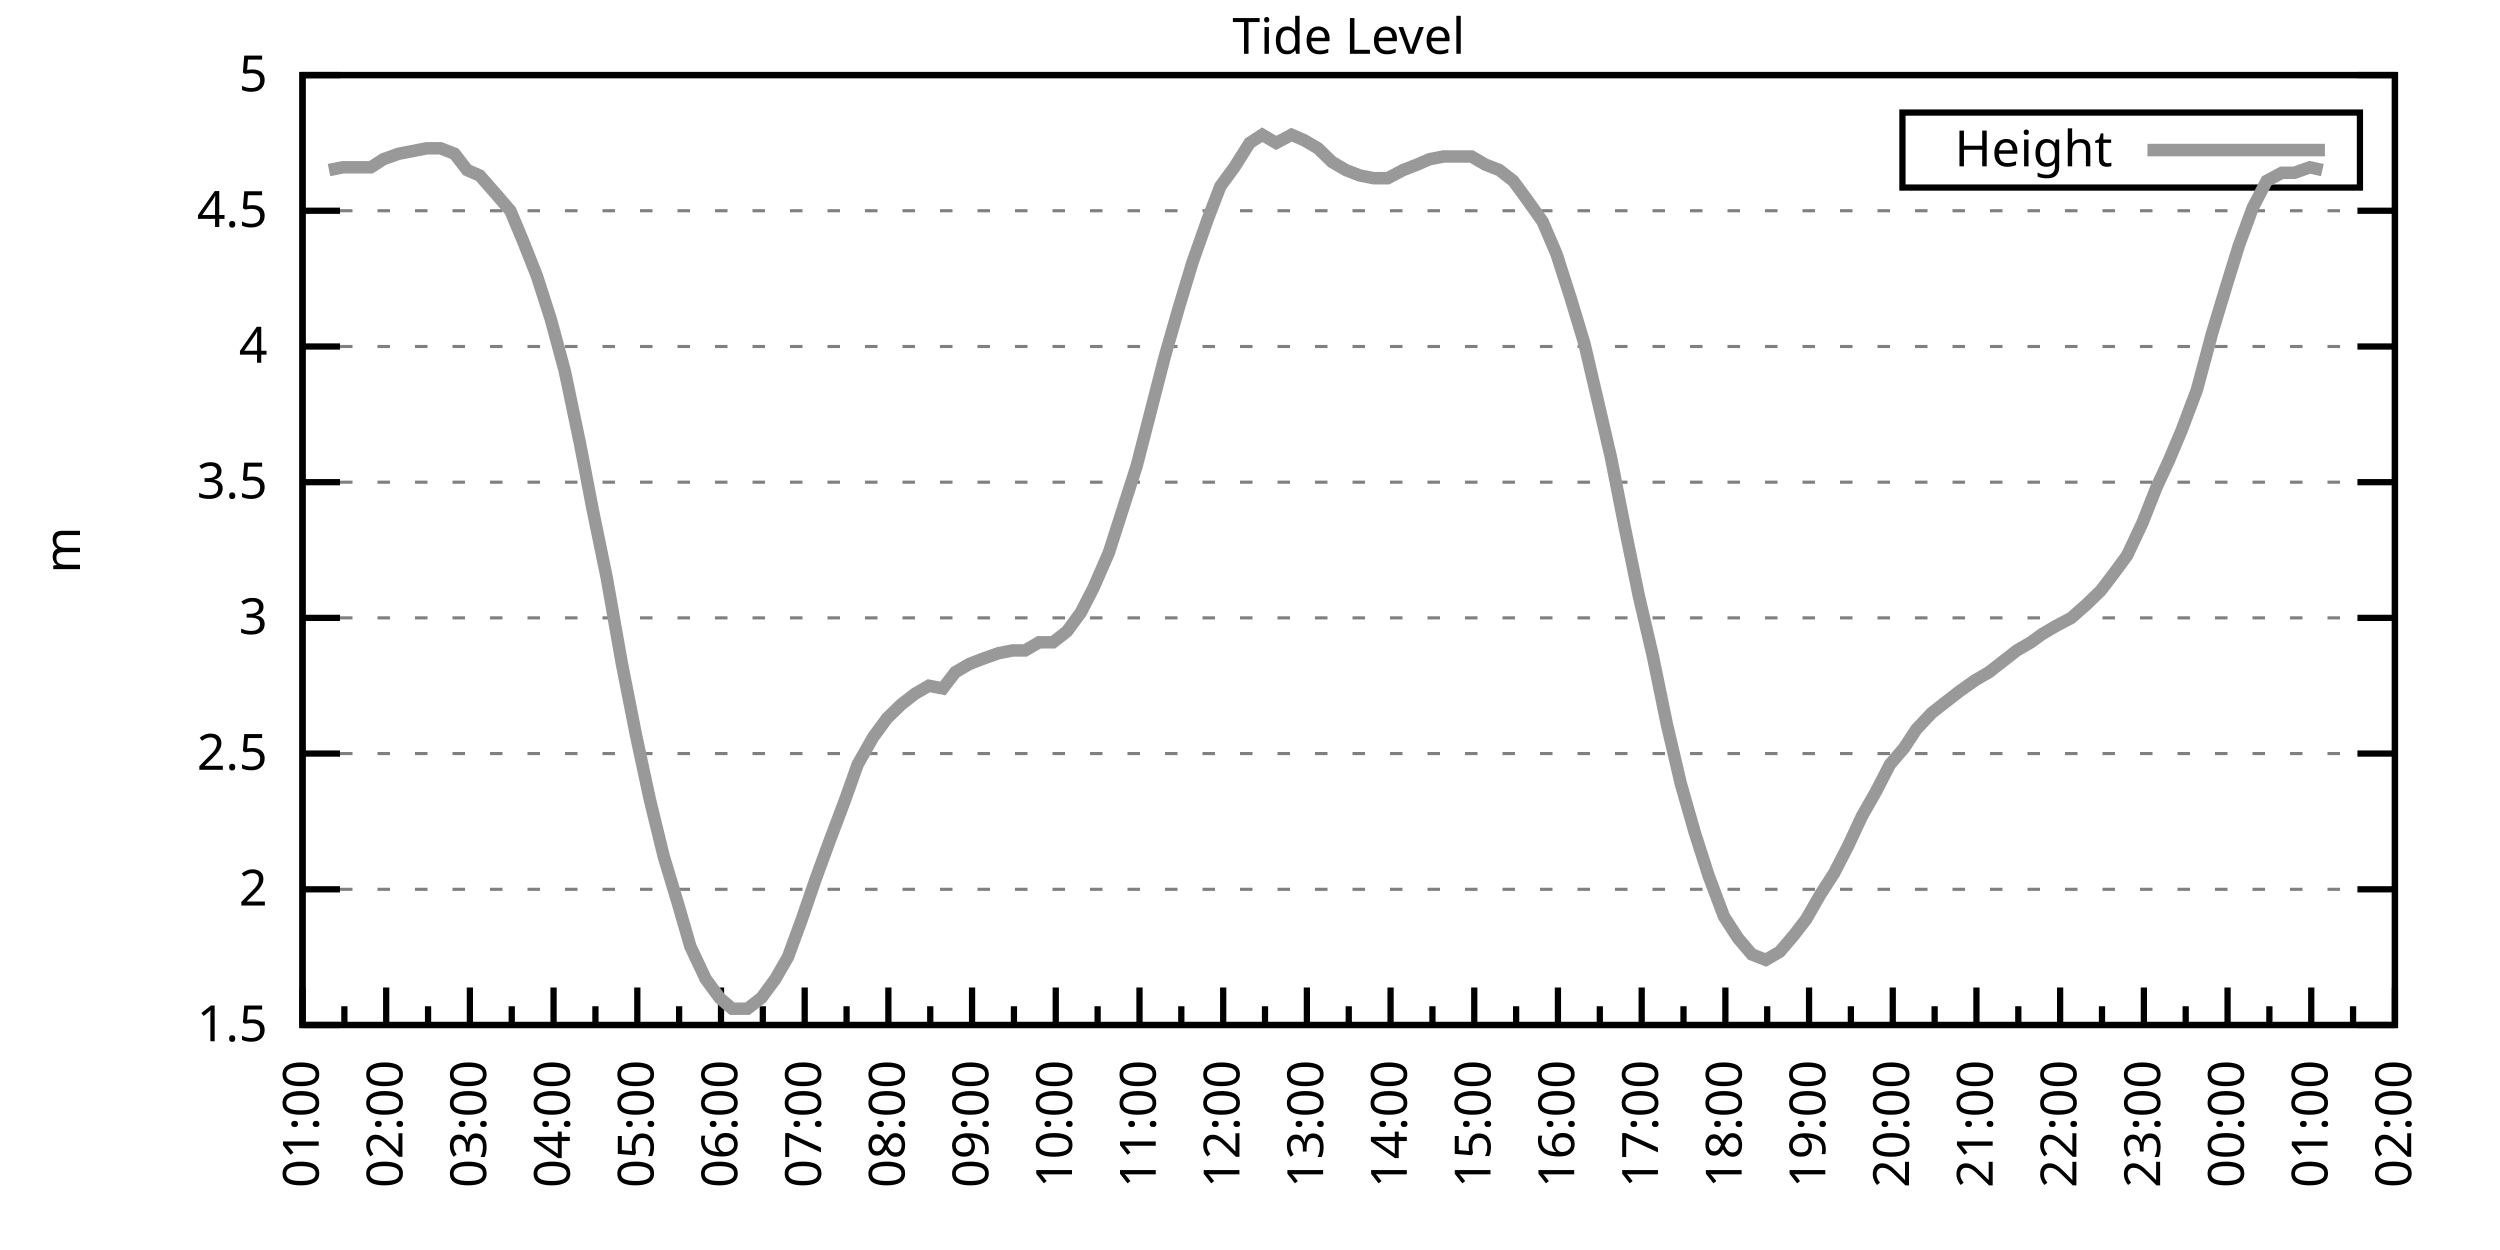
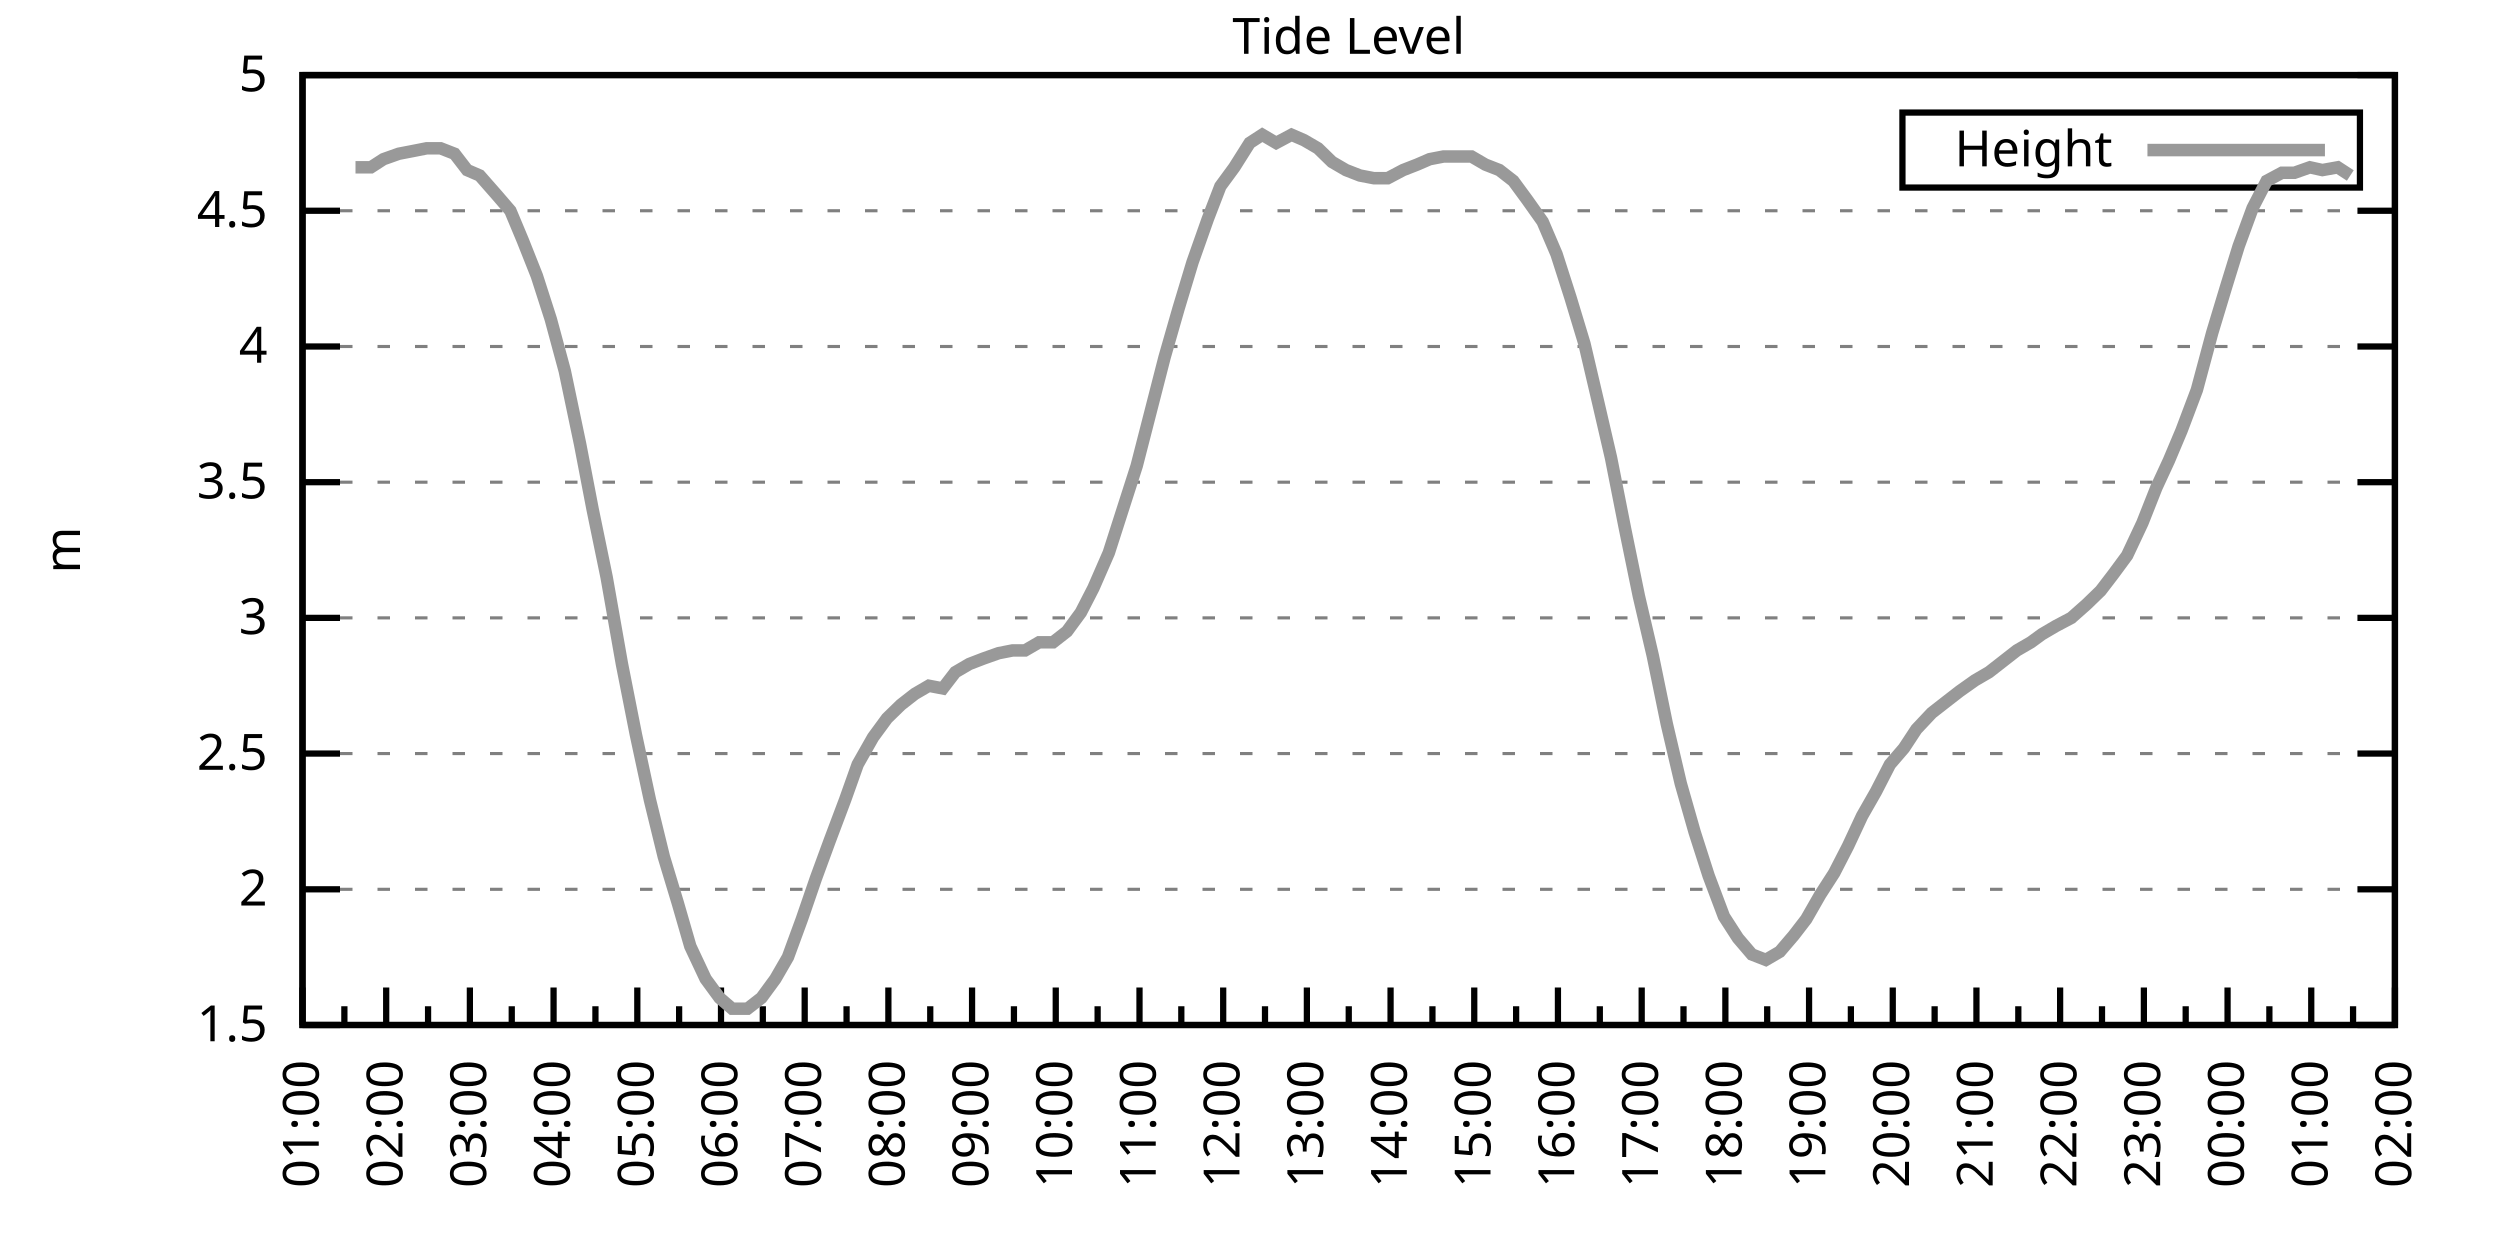
<svg xmlns="http://www.w3.org/2000/svg" xmlns:xlink="http://www.w3.org/1999/xlink" width="400" height="200" viewBox="0 0 400 200">
  <g id="gnuplot_canvas">
    <rect x="0" y="0" width="400" height="200" fill="none" />
    <defs>
      <circle id="gpDot" r="0.5" stroke-width="0.5" stroke="currentColor" />
      <path id="gpPt0" stroke-width="0.333" stroke="currentColor" d="M-1,0 h2 M0,-1 v2" />
      <path id="gpPt1" stroke-width="0.333" stroke="currentColor" d="M-1,-1 L1,1 M1,-1 L-1,1" />
      <path id="gpPt2" stroke-width="0.333" stroke="currentColor" d="M-1,0 L1,0 M0,-1 L0,1 M-1,-1 L1,1 M-1,1 L1,-1" />
      <rect id="gpPt3" stroke-width="0.333" stroke="currentColor" x="-1" y="-1" width="2" height="2" />
      <rect id="gpPt4" stroke-width="0.333" stroke="currentColor" fill="currentColor" x="-1" y="-1" width="2" height="2" />
      <circle id="gpPt5" stroke-width="0.333" stroke="currentColor" cx="0" cy="0" r="1" />
      <use xlink:href="#gpPt5" id="gpPt6" fill="currentColor" stroke="none" />
      <path id="gpPt7" stroke-width="0.333" stroke="currentColor" d="M0,-1.33 L-1.33,0.67 L1.33,0.67 z" />
      <use xlink:href="#gpPt7" id="gpPt8" fill="currentColor" stroke="none" />
      <use xlink:href="#gpPt7" id="gpPt9" stroke="currentColor" transform="rotate(180)" />
      <use xlink:href="#gpPt9" id="gpPt10" fill="currentColor" stroke="none" />
      <use xlink:href="#gpPt3" id="gpPt11" stroke="currentColor" transform="rotate(45)" />
      <use xlink:href="#gpPt11" id="gpPt12" fill="currentColor" stroke="none" />
      <path id="gpPt13" stroke-width="0.333" stroke="currentColor" d="M0,1.330 L1.265,0.411 L0.782,-1.067 L-0.782,-1.076 L-1.265,0.411 z" />
      <use xlink:href="#gpPt13" id="gpPt14" fill="currentColor" stroke="none" />
      <filter id="textbox" filterUnits="objectBoundingBox" x="0" y="0" height="1" width="1">
        <feFlood flood-color="white" flood-opacity="1" result="bgnd" />
        <feComposite in="SourceGraphic" in2="bgnd" operator="atop" />
      </filter>
      <filter id="greybox" filterUnits="objectBoundingBox" x="0" y="0" height="1" width="1">
        <feFlood flood-color="lightgrey" flood-opacity="1" result="grey" />
        <feComposite in="SourceGraphic" in2="grey" operator="atop" />
      </filter>
    </defs>
    <g fill="none" color="white" stroke="currentColor" stroke-width="1.00" stroke-linecap="butt" stroke-linejoin="miter">
</g>
    <g fill="none" color="black" stroke="currentColor" stroke-width="1.00" stroke-linecap="butt" stroke-linejoin="miter">
      <g stroke="none" shape-rendering="crispEdges">
        <polygon fill="rgb(255, 255, 255)" points="48.40,164.00 383.18,164.00 383.18,12.02 48.40,12.02 " />
      </g>
    </g>
    <g fill="none" color="black" stroke="currentColor" stroke-width="1.00" stroke-linecap="butt" stroke-linejoin="miter">
</g>
    <g fill="none" color="black" stroke="black" stroke-width="0.50" stroke-linecap="butt" stroke-linejoin="miter">
</g>
    <g fill="none" color="gray" stroke="currentColor" stroke-width="0.50" stroke-linecap="butt" stroke-linejoin="miter">
      <path stroke="gray" stroke-dasharray="2,4" class="gridline" d="M48.40,164.00 L383.19,164.00  " />
    </g>
    <g fill="none" color="gray" stroke="gray" stroke-width="1.00" stroke-linecap="butt" stroke-linejoin="miter">
</g>
    <g fill="none" color="black" stroke="currentColor" stroke-width="1.00" stroke-linecap="butt" stroke-linejoin="miter">
      <path stroke="black" d="M48.40,164.00 L54.40,164.00 M383.19,164.00 L377.19,164.00  " />
      <g transform="translate(42.80,166.60)" stroke="none" fill="black" font-family="Sans" font-size="8.00" text-anchor="end">
        <text>
          <tspan font-family="Sans"> 1.5</tspan>
        </text>
      </g>
    </g>
    <g fill="none" color="black" stroke="currentColor" stroke-width="1.00" stroke-linecap="butt" stroke-linejoin="miter">
</g>
    <g fill="none" color="black" stroke="black" stroke-width="0.50" stroke-linecap="butt" stroke-linejoin="miter">
</g>
    <g fill="none" color="gray" stroke="currentColor" stroke-width="0.50" stroke-linecap="butt" stroke-linejoin="miter">
      <path stroke="gray" stroke-dasharray="2,4" class="gridline" d="M48.40,142.29 L383.19,142.29  " />
    </g>
    <g fill="none" color="gray" stroke="gray" stroke-width="1.00" stroke-linecap="butt" stroke-linejoin="miter">
</g>
    <g fill="none" color="black" stroke="currentColor" stroke-width="1.00" stroke-linecap="butt" stroke-linejoin="miter">
      <path stroke="black" d="M48.40,142.29 L54.40,142.29 M383.19,142.29 L377.19,142.29  " />
      <g transform="translate(42.80,144.89)" stroke="none" fill="black" font-family="Sans" font-size="8.00" text-anchor="end">
        <text>
          <tspan font-family="Sans"> 2</tspan>
        </text>
      </g>
    </g>
    <g fill="none" color="black" stroke="currentColor" stroke-width="1.00" stroke-linecap="butt" stroke-linejoin="miter">
</g>
    <g fill="none" color="black" stroke="black" stroke-width="0.50" stroke-linecap="butt" stroke-linejoin="miter">
</g>
    <g fill="none" color="gray" stroke="currentColor" stroke-width="0.50" stroke-linecap="butt" stroke-linejoin="miter">
      <path stroke="gray" stroke-dasharray="2,4" class="gridline" d="M48.40,120.57 L383.19,120.57  " />
    </g>
    <g fill="none" color="gray" stroke="gray" stroke-width="1.00" stroke-linecap="butt" stroke-linejoin="miter">
</g>
    <g fill="none" color="black" stroke="currentColor" stroke-width="1.00" stroke-linecap="butt" stroke-linejoin="miter">
      <path stroke="black" d="M48.40,120.57 L54.40,120.57 M383.19,120.57 L377.19,120.57  " />
      <g transform="translate(42.80,123.17)" stroke="none" fill="black" font-family="Sans" font-size="8.00" text-anchor="end">
        <text>
          <tspan font-family="Sans"> 2.5</tspan>
        </text>
      </g>
    </g>
    <g fill="none" color="black" stroke="currentColor" stroke-width="1.00" stroke-linecap="butt" stroke-linejoin="miter">
</g>
    <g fill="none" color="black" stroke="black" stroke-width="0.50" stroke-linecap="butt" stroke-linejoin="miter">
</g>
    <g fill="none" color="gray" stroke="currentColor" stroke-width="0.50" stroke-linecap="butt" stroke-linejoin="miter">
      <path stroke="gray" stroke-dasharray="2,4" class="gridline" d="M48.40,98.86 L383.19,98.86  " />
    </g>
    <g fill="none" color="gray" stroke="gray" stroke-width="1.00" stroke-linecap="butt" stroke-linejoin="miter">
</g>
    <g fill="none" color="black" stroke="currentColor" stroke-width="1.00" stroke-linecap="butt" stroke-linejoin="miter">
      <path stroke="black" d="M48.40,98.86 L54.40,98.86 M383.19,98.86 L377.19,98.86  " />
      <g transform="translate(42.80,101.46)" stroke="none" fill="black" font-family="Sans" font-size="8.00" text-anchor="end">
        <text>
          <tspan font-family="Sans"> 3</tspan>
        </text>
      </g>
    </g>
    <g fill="none" color="black" stroke="currentColor" stroke-width="1.00" stroke-linecap="butt" stroke-linejoin="miter">
</g>
    <g fill="none" color="black" stroke="black" stroke-width="0.50" stroke-linecap="butt" stroke-linejoin="miter">
</g>
    <g fill="none" color="gray" stroke="currentColor" stroke-width="0.50" stroke-linecap="butt" stroke-linejoin="miter">
      <path stroke="gray" stroke-dasharray="2,4" class="gridline" d="M48.40,77.15 L383.19,77.15  " />
    </g>
    <g fill="none" color="gray" stroke="gray" stroke-width="1.00" stroke-linecap="butt" stroke-linejoin="miter">
</g>
    <g fill="none" color="black" stroke="currentColor" stroke-width="1.00" stroke-linecap="butt" stroke-linejoin="miter">
      <path stroke="black" d="M48.40,77.15 L54.40,77.15 M383.19,77.15 L377.19,77.15  " />
      <g transform="translate(42.80,79.75)" stroke="none" fill="black" font-family="Sans" font-size="8.00" text-anchor="end">
        <text>
          <tspan font-family="Sans"> 3.5</tspan>
        </text>
      </g>
    </g>
    <g fill="none" color="black" stroke="currentColor" stroke-width="1.00" stroke-linecap="butt" stroke-linejoin="miter">
</g>
    <g fill="none" color="black" stroke="black" stroke-width="0.50" stroke-linecap="butt" stroke-linejoin="miter">
</g>
    <g fill="none" color="gray" stroke="currentColor" stroke-width="0.50" stroke-linecap="butt" stroke-linejoin="miter">
      <path stroke="gray" stroke-dasharray="2,4" class="gridline" d="M48.40,55.44 L383.19,55.44  " />
    </g>
    <g fill="none" color="gray" stroke="gray" stroke-width="1.00" stroke-linecap="butt" stroke-linejoin="miter">
</g>
    <g fill="none" color="black" stroke="currentColor" stroke-width="1.00" stroke-linecap="butt" stroke-linejoin="miter">
      <path stroke="black" d="M48.40,55.44 L54.40,55.44 M383.19,55.44 L377.19,55.44  " />
      <g transform="translate(42.80,58.04)" stroke="none" fill="black" font-family="Sans" font-size="8.00" text-anchor="end">
        <text>
          <tspan font-family="Sans"> 4</tspan>
        </text>
      </g>
    </g>
    <g fill="none" color="black" stroke="currentColor" stroke-width="1.00" stroke-linecap="butt" stroke-linejoin="miter">
</g>
    <g fill="none" color="black" stroke="black" stroke-width="0.50" stroke-linecap="butt" stroke-linejoin="miter">
</g>
    <g fill="none" color="gray" stroke="currentColor" stroke-width="0.50" stroke-linecap="butt" stroke-linejoin="miter">
      <path stroke="gray" stroke-dasharray="2,4" class="gridline" d="M48.40,33.72 L383.19,33.72  " />
    </g>
    <g fill="none" color="gray" stroke="gray" stroke-width="1.00" stroke-linecap="butt" stroke-linejoin="miter">
</g>
    <g fill="none" color="black" stroke="currentColor" stroke-width="1.00" stroke-linecap="butt" stroke-linejoin="miter">
      <path stroke="black" d="M48.40,33.72 L54.40,33.72 M383.19,33.72 L377.19,33.72  " />
      <g transform="translate(42.80,36.32)" stroke="none" fill="black" font-family="Sans" font-size="8.00" text-anchor="end">
        <text>
          <tspan font-family="Sans"> 4.5</tspan>
        </text>
      </g>
    </g>
    <g fill="none" color="black" stroke="currentColor" stroke-width="1.00" stroke-linecap="butt" stroke-linejoin="miter">
</g>
    <g fill="none" color="black" stroke="black" stroke-width="0.50" stroke-linecap="butt" stroke-linejoin="miter">
</g>
    <g fill="none" color="gray" stroke="currentColor" stroke-width="0.50" stroke-linecap="butt" stroke-linejoin="miter">
      <path stroke="gray" stroke-dasharray="2,4" class="gridline" d="M48.40,12.01 L383.19,12.01  " />
    </g>
    <g fill="none" color="gray" stroke="gray" stroke-width="1.00" stroke-linecap="butt" stroke-linejoin="miter">
</g>
    <g fill="none" color="black" stroke="currentColor" stroke-width="1.00" stroke-linecap="butt" stroke-linejoin="miter">
      <path stroke="black" d="M48.40,12.01 L54.40,12.01 M383.19,12.01 L377.19,12.01  " />
      <g transform="translate(42.80,14.61)" stroke="none" fill="black" font-family="Sans" font-size="8.00" text-anchor="end">
        <text>
          <tspan font-family="Sans"> 5</tspan>
        </text>
      </g>
    </g>
    <g fill="none" color="black" stroke="currentColor" stroke-width="1.00" stroke-linecap="butt" stroke-linejoin="miter">
      <path stroke="black" d="M48.40,164.00 L48.40,158.00  " />
      <g transform="translate(51.00,169.60) rotate(270)" stroke="none" fill="black" font-family="Sans" font-size="8.00" text-anchor="end">
        <text>
          <tspan font-family="Sans">01:00</tspan>
        </text>
      </g>
    </g>
    <g fill="none" color="black" stroke="currentColor" stroke-width="1.00" stroke-linecap="butt" stroke-linejoin="miter">
      <path stroke="black" d="M55.10,164.00 L55.10,161.00 M61.79,164.00 L61.79,158.00  " />
      <g transform="translate(64.39,169.60) rotate(270)" stroke="none" fill="black" font-family="Sans" font-size="8.00" text-anchor="end">
        <text>
          <tspan font-family="Sans">02:00</tspan>
        </text>
      </g>
    </g>
    <g fill="none" color="black" stroke="currentColor" stroke-width="1.00" stroke-linecap="butt" stroke-linejoin="miter">
      <path stroke="black" d="M68.49,164.00 L68.49,161.00 M75.18,164.00 L75.18,158.00  " />
      <g transform="translate(77.78,169.60) rotate(270)" stroke="none" fill="black" font-family="Sans" font-size="8.00" text-anchor="end">
        <text>
          <tspan font-family="Sans">03:00</tspan>
        </text>
      </g>
    </g>
    <g fill="none" color="black" stroke="currentColor" stroke-width="1.00" stroke-linecap="butt" stroke-linejoin="miter">
      <path stroke="black" d="M81.88,164.00 L81.88,161.00 M88.57,164.00 L88.57,158.00  " />
      <g transform="translate(91.17,169.60) rotate(270)" stroke="none" fill="black" font-family="Sans" font-size="8.00" text-anchor="end">
        <text>
          <tspan font-family="Sans">04:00</tspan>
        </text>
      </g>
    </g>
    <g fill="none" color="black" stroke="currentColor" stroke-width="1.00" stroke-linecap="butt" stroke-linejoin="miter">
      <path stroke="black" d="M95.27,164.00 L95.27,161.00 M101.97,164.00 L101.97,158.00  " />
      <g transform="translate(104.57,169.60) rotate(270)" stroke="none" fill="black" font-family="Sans" font-size="8.00" text-anchor="end">
        <text>
          <tspan font-family="Sans">05:00</tspan>
        </text>
      </g>
    </g>
    <g fill="none" color="black" stroke="currentColor" stroke-width="1.00" stroke-linecap="butt" stroke-linejoin="miter">
      <path stroke="black" d="M108.66,164.00 L108.66,161.00 M115.36,164.00 L115.36,158.00  " />
      <g transform="translate(117.96,169.60) rotate(270)" stroke="none" fill="black" font-family="Sans" font-size="8.00" text-anchor="end">
        <text>
          <tspan font-family="Sans">06:00</tspan>
        </text>
      </g>
    </g>
    <g fill="none" color="black" stroke="currentColor" stroke-width="1.00" stroke-linecap="butt" stroke-linejoin="miter">
      <path stroke="black" d="M122.05,164.00 L122.05,161.00 M128.75,164.00 L128.75,158.00  " />
      <g transform="translate(131.35,169.60) rotate(270)" stroke="none" fill="black" font-family="Sans" font-size="8.00" text-anchor="end">
        <text>
          <tspan font-family="Sans">07:00</tspan>
        </text>
      </g>
    </g>
    <g fill="none" color="black" stroke="currentColor" stroke-width="1.00" stroke-linecap="butt" stroke-linejoin="miter">
      <path stroke="black" d="M135.45,164.00 L135.45,161.00 M142.14,164.00 L142.14,158.00  " />
      <g transform="translate(144.74,169.60) rotate(270)" stroke="none" fill="black" font-family="Sans" font-size="8.00" text-anchor="end">
        <text>
          <tspan font-family="Sans">08:00</tspan>
        </text>
      </g>
    </g>
    <g fill="none" color="black" stroke="currentColor" stroke-width="1.00" stroke-linecap="butt" stroke-linejoin="miter">
      <path stroke="black" d="M148.84,164.00 L148.84,161.00 M155.53,164.00 L155.53,158.00  " />
      <g transform="translate(158.13,169.60) rotate(270)" stroke="none" fill="black" font-family="Sans" font-size="8.00" text-anchor="end">
        <text>
          <tspan font-family="Sans">09:00</tspan>
        </text>
      </g>
    </g>
    <g fill="none" color="black" stroke="currentColor" stroke-width="1.00" stroke-linecap="butt" stroke-linejoin="miter">
      <path stroke="black" d="M162.23,164.00 L162.23,161.00 M168.92,164.00 L168.92,158.00  " />
      <g transform="translate(171.52,169.60) rotate(270)" stroke="none" fill="black" font-family="Sans" font-size="8.00" text-anchor="end">
        <text>
          <tspan font-family="Sans">10:00</tspan>
        </text>
      </g>
    </g>
    <g fill="none" color="black" stroke="currentColor" stroke-width="1.00" stroke-linecap="butt" stroke-linejoin="miter">
      <path stroke="black" d="M175.62,164.00 L175.62,161.00 M182.32,164.00 L182.32,158.00  " />
      <g transform="translate(184.92,169.60) rotate(270)" stroke="none" fill="black" font-family="Sans" font-size="8.00" text-anchor="end">
        <text>
          <tspan font-family="Sans">11:00</tspan>
        </text>
      </g>
    </g>
    <g fill="none" color="black" stroke="currentColor" stroke-width="1.00" stroke-linecap="butt" stroke-linejoin="miter">
      <path stroke="black" d="M189.01,164.00 L189.01,161.00 M195.71,164.00 L195.71,158.00  " />
      <g transform="translate(198.31,169.60) rotate(270)" stroke="none" fill="black" font-family="Sans" font-size="8.00" text-anchor="end">
        <text>
          <tspan font-family="Sans">12:00</tspan>
        </text>
      </g>
    </g>
    <g fill="none" color="black" stroke="currentColor" stroke-width="1.00" stroke-linecap="butt" stroke-linejoin="miter">
      <path stroke="black" d="M202.40,164.00 L202.40,161.00 M209.10,164.00 L209.10,158.00  " />
      <g transform="translate(211.70,169.60) rotate(270)" stroke="none" fill="black" font-family="Sans" font-size="8.00" text-anchor="end">
        <text>
          <tspan font-family="Sans">13:00</tspan>
        </text>
      </g>
    </g>
    <g fill="none" color="black" stroke="currentColor" stroke-width="1.00" stroke-linecap="butt" stroke-linejoin="miter">
      <path stroke="black" d="M215.80,164.00 L215.80,161.00 M222.49,164.00 L222.49,158.00  " />
      <g transform="translate(225.09,169.60) rotate(270)" stroke="none" fill="black" font-family="Sans" font-size="8.00" text-anchor="end">
        <text>
          <tspan font-family="Sans">14:00</tspan>
        </text>
      </g>
    </g>
    <g fill="none" color="black" stroke="currentColor" stroke-width="1.00" stroke-linecap="butt" stroke-linejoin="miter">
      <path stroke="black" d="M229.19,164.00 L229.19,161.00 M235.88,164.00 L235.88,158.00  " />
      <g transform="translate(238.48,169.60) rotate(270)" stroke="none" fill="black" font-family="Sans" font-size="8.00" text-anchor="end">
        <text>
          <tspan font-family="Sans">15:00</tspan>
        </text>
      </g>
    </g>
    <g fill="none" color="black" stroke="currentColor" stroke-width="1.00" stroke-linecap="butt" stroke-linejoin="miter">
      <path stroke="black" d="M242.58,164.00 L242.58,161.00 M249.27,164.00 L249.27,158.00  " />
      <g transform="translate(251.87,169.60) rotate(270)" stroke="none" fill="black" font-family="Sans" font-size="8.00" text-anchor="end">
        <text>
          <tspan font-family="Sans">16:00</tspan>
        </text>
      </g>
    </g>
    <g fill="none" color="black" stroke="currentColor" stroke-width="1.00" stroke-linecap="butt" stroke-linejoin="miter">
      <path stroke="black" d="M255.97,164.00 L255.97,161.00 M262.67,164.00 L262.67,158.00  " />
      <g transform="translate(265.27,169.60) rotate(270)" stroke="none" fill="black" font-family="Sans" font-size="8.00" text-anchor="end">
        <text>
          <tspan font-family="Sans">17:00</tspan>
        </text>
      </g>
    </g>
    <g fill="none" color="black" stroke="currentColor" stroke-width="1.00" stroke-linecap="butt" stroke-linejoin="miter">
      <path stroke="black" d="M269.36,164.00 L269.36,161.00 M276.06,164.00 L276.06,158.00  " />
      <g transform="translate(278.66,169.60) rotate(270)" stroke="none" fill="black" font-family="Sans" font-size="8.00" text-anchor="end">
        <text>
          <tspan font-family="Sans">18:00</tspan>
        </text>
      </g>
    </g>
    <g fill="none" color="black" stroke="currentColor" stroke-width="1.00" stroke-linecap="butt" stroke-linejoin="miter">
      <path stroke="black" d="M282.75,164.00 L282.75,161.00 M289.45,164.00 L289.45,158.00  " />
      <g transform="translate(292.05,169.60) rotate(270)" stroke="none" fill="black" font-family="Sans" font-size="8.00" text-anchor="end">
        <text>
          <tspan font-family="Sans">19:00</tspan>
        </text>
      </g>
    </g>
    <g fill="none" color="black" stroke="currentColor" stroke-width="1.00" stroke-linecap="butt" stroke-linejoin="miter">
      <path stroke="black" d="M296.14,164.00 L296.14,161.00 M302.84,164.00 L302.84,158.00  " />
      <g transform="translate(305.44,169.60) rotate(270)" stroke="none" fill="black" font-family="Sans" font-size="8.00" text-anchor="end">
        <text>
          <tspan font-family="Sans">20:00</tspan>
        </text>
      </g>
    </g>
    <g fill="none" color="black" stroke="currentColor" stroke-width="1.00" stroke-linecap="butt" stroke-linejoin="miter">
      <path stroke="black" d="M309.54,164.00 L309.54,161.00 M316.23,164.00 L316.23,158.00  " />
      <g transform="translate(318.83,169.60) rotate(270)" stroke="none" fill="black" font-family="Sans" font-size="8.00" text-anchor="end">
        <text>
          <tspan font-family="Sans">21:00</tspan>
        </text>
      </g>
    </g>
    <g fill="none" color="black" stroke="currentColor" stroke-width="1.00" stroke-linecap="butt" stroke-linejoin="miter">
      <path stroke="black" d="M322.93,164.00 L322.93,161.00 M329.62,164.00 L329.62,158.00  " />
      <g transform="translate(332.22,169.60) rotate(270)" stroke="none" fill="black" font-family="Sans" font-size="8.00" text-anchor="end">
        <text>
          <tspan font-family="Sans">22:00</tspan>
        </text>
      </g>
    </g>
    <g fill="none" color="black" stroke="currentColor" stroke-width="1.00" stroke-linecap="butt" stroke-linejoin="miter">
      <path stroke="black" d="M336.32,164.00 L336.32,161.00 M343.02,164.00 L343.02,158.00  " />
      <g transform="translate(345.62,169.60) rotate(270)" stroke="none" fill="black" font-family="Sans" font-size="8.00" text-anchor="end">
        <text>
          <tspan font-family="Sans">23:00</tspan>
        </text>
      </g>
    </g>
    <g fill="none" color="black" stroke="currentColor" stroke-width="1.00" stroke-linecap="butt" stroke-linejoin="miter">
      <path stroke="black" d="M349.71,164.00 L349.71,161.00 M356.41,164.00 L356.41,158.00  " />
      <g transform="translate(359.01,169.60) rotate(270)" stroke="none" fill="black" font-family="Sans" font-size="8.00" text-anchor="end">
        <text>
          <tspan font-family="Sans">00:00</tspan>
        </text>
      </g>
    </g>
    <g fill="none" color="black" stroke="currentColor" stroke-width="1.00" stroke-linecap="butt" stroke-linejoin="miter">
      <path stroke="black" d="M363.10,164.00 L363.10,161.00 M369.80,164.00 L369.80,158.00  " />
      <g transform="translate(372.40,169.60) rotate(270)" stroke="none" fill="black" font-family="Sans" font-size="8.00" text-anchor="end">
        <text>
          <tspan font-family="Sans">01:00</tspan>
        </text>
      </g>
    </g>
    <g fill="none" color="black" stroke="currentColor" stroke-width="1.00" stroke-linecap="butt" stroke-linejoin="miter">
      <path stroke="black" d="M376.49,164.00 L376.49,161.00 M383.19,164.00 L383.19,158.00  " />
      <g transform="translate(385.79,169.60) rotate(270)" stroke="none" fill="black" font-family="Sans" font-size="8.00" text-anchor="end">
        <text>
          <tspan font-family="Sans">02:00</tspan>
        </text>
      </g>
    </g>
    <g fill="none" color="black" stroke="currentColor" stroke-width="1.00" stroke-linecap="butt" stroke-linejoin="miter">
</g>
    <g fill="none" color="black" stroke="currentColor" stroke-width="1.00" stroke-linecap="butt" stroke-linejoin="miter">
      <path stroke="black" d="M48.40,12.01 L48.40,164.00 L383.19,164.00 L383.19,12.01 L48.40,12.01 Z  " />
    </g>
    <g fill="none" color="black" stroke="currentColor" stroke-width="1.00" stroke-linecap="butt" stroke-linejoin="miter">
      <g transform="translate(12.80,88.01) rotate(270)" stroke="none" fill="black" font-family="Sans" font-size="8.00" text-anchor="middle">
        <text>
          <tspan font-family="Sans">m</tspan>
        </text>
      </g>
    </g>
    <g fill="none" color="black" stroke="currentColor" stroke-width="1.00" stroke-linecap="butt" stroke-linejoin="miter">
</g>
    <g fill="none" color="black" stroke="currentColor" stroke-width="1.00" stroke-linecap="butt" stroke-linejoin="miter">
      <path stroke="black" d="M304.39,30.01 L304.39,18.01 L377.59,18.01 L377.59,30.01 L304.39,30.01 Z  " />
    </g>
    <g id="Tide_level_plot_1">
      <g fill="none" color="white" stroke="black" stroke-width="2.00" stroke-linecap="butt" stroke-linejoin="miter">
</g>
      <g fill="none" color="black" stroke="currentColor" stroke-width="2.00" stroke-linecap="butt" stroke-linejoin="miter">
        <g transform="translate(337.99,26.61)" stroke="none" fill="black" font-family="Sans" font-size="8.00" text-anchor="end">
          <text>
            <tspan font-family="Sans">Height</tspan>
          </text>
        </g>
      </g>
      <g fill="none" color="black" stroke="currentColor" stroke-width="2.00" stroke-linecap="butt" stroke-linejoin="miter">
-         <path stroke="rgb(153, 153, 153)" d="M343.59,24.01 L371.99,24.01 M52.64,27.21 L54.87,26.77 L56.88,26.77 L59.34,26.77 L61.35,25.47 L63.80,24.60   L66.03,24.17 L68.26,23.73 L70.50,23.73 L72.73,24.60 L74.74,27.21 L76.75,28.08 L79.42,31.12 L81.66,33.72   L83.66,38.50 L85.90,44.15 L88.13,51.09 L90.36,59.34 L92.82,71.07 L94.82,81.49 L97.06,92.35 L99.51,106.24   L101.74,117.53 L103.98,127.96 L106.21,137.08 L108.44,144.46 L110.45,151.41 L112.90,156.62 L115.13,159.66 L117.14,161.39   L119.60,161.39 L121.83,159.66 L124.06,156.62 L126.07,153.14 L128.30,147.06 L130.54,140.55 L132.77,134.47 L135.22,127.96   L137.23,122.31 L139.69,117.97 L141.92,114.93 L144.15,112.76 L146.38,111.02 L148.61,109.72 L150.85,110.15 L152.85,107.55   L155.09,106.24 L157.32,105.38 L159.77,104.51 L162.01,104.07 L164.01,104.07 L166.25,102.77 L168.48,102.77 L170.71,101.03   L172.94,97.99 L174.95,94.08 L177.41,88.44 L179.64,81.49 L181.87,74.54 L184.10,65.86 L186.33,57.17 L188.57,49.36   L190.80,41.97 L193.25,35.03 L195.26,29.81 L197.49,26.77 L199.95,22.87 L201.96,21.56 L204.19,22.87 L206.64,21.56   L208.65,22.43 L210.88,23.73 L213.12,25.91 L215.35,27.21 L217.58,28.08 L219.81,28.51 L222.04,28.51 L224.50,27.21   L226.73,26.34 L228.74,25.47 L230.97,25.04 L233.20,25.04 L235.44,25.04 L237.67,26.34 L239.90,27.21 L242.13,28.95   L244.36,31.99 L246.82,35.46 L249.05,40.67 L251.28,47.62 L253.51,55.00 L255.75,64.56 L257.76,73.24 L259.99,84.53   L262.22,95.39 L264.45,104.94 L266.68,115.80 L268.92,125.35 L271.15,133.17 L273.38,140.12 L275.83,146.63 L278.07,150.10   L280.30,152.71 L282.53,153.58 L284.76,152.28 L286.99,149.67 L289.00,147.06 L291.23,143.16 L293.47,139.68 L295.70,135.34   L297.93,130.56 L300.16,126.65 L302.39,122.31 L304.63,119.71 L306.63,116.67 L309.09,114.06 L311.32,112.32 L313.55,110.59   L316.01,108.85 L318.24,107.55 L320.47,105.81 L322.70,104.07 L324.94,102.77 L326.72,101.47 L328.95,100.16 L331.41,98.86   L333.86,96.69 L336.10,94.52 L338.10,91.91 L340.34,88.87 L342.79,83.66 L345.02,78.02 L347.03,73.67 L349.04,68.90   L351.50,62.38 L353.95,53.26 L356.18,45.88 L358.19,39.37 L360.42,33.29 L362.66,28.95 L365.11,27.64 L367.12,27.64   L369.58,26.77 L371.58,27.21  " />
+         <path stroke="rgb(153, 153, 153)" d="M343.59,24.01 L371.99,24.01 M56.88,26.77 L59.34,26.77 L61.35,25.47 L63.80,24.60 L66.03,24.17 L68.26,23.73   L70.50,23.73 L72.73,24.60 L74.74,27.21 L76.75,28.08 L79.42,31.12 L81.66,33.72 L83.66,38.50 L85.90,44.15   L88.13,51.09 L90.36,59.34 L92.82,71.07 L94.82,81.49 L97.06,92.35 L99.51,106.24 L101.74,117.53 L103.98,127.96   L106.21,137.08 L108.44,144.46 L110.45,151.41 L112.90,156.62 L115.13,159.66 L117.14,161.39 L119.60,161.39 L121.83,159.66   L124.06,156.62 L126.07,153.14 L128.30,147.06 L130.54,140.55 L132.77,134.47 L135.22,127.96 L137.23,122.31 L139.69,117.97   L141.92,114.93 L144.15,112.76 L146.38,111.02 L148.61,109.72 L150.85,110.15 L152.85,107.55 L155.09,106.24 L157.32,105.38   L159.77,104.51 L162.01,104.07 L164.01,104.07 L166.25,102.77 L168.48,102.77 L170.71,101.03 L172.94,97.99 L174.95,94.08   L177.41,88.44 L179.64,81.49 L181.87,74.54 L184.10,65.86 L186.33,57.17 L188.57,49.36 L190.80,41.97 L193.25,35.03   L195.26,29.81 L197.49,26.77 L199.95,22.87 L201.96,21.56 L204.19,22.87 L206.64,21.56 L208.65,22.43 L210.88,23.73   L213.12,25.91 L215.35,27.21 L217.58,28.08 L219.81,28.51 L222.04,28.51 L224.50,27.21 L226.73,26.34 L228.74,25.47   L230.97,25.04 L233.20,25.04 L235.44,25.04 L237.67,26.34 L239.90,27.21 L242.13,28.95 L244.36,31.99 L246.82,35.46   L249.05,40.67 L251.28,47.62 L253.51,55.00 L255.75,64.56 L257.76,73.24 L259.99,84.53 L262.22,95.39 L264.45,104.94   L266.68,115.80 L268.92,125.35 L271.15,133.17 L273.38,140.12 L275.83,146.63 L278.07,150.10 L280.30,152.71 L282.53,153.58   L284.76,152.28 L286.99,149.67 L289.00,147.06 L291.23,143.16 L293.47,139.68 L295.70,135.34 L297.93,130.56 L300.16,126.65   L302.39,122.31 L304.63,119.71 L306.63,116.67 L309.09,114.06 L311.32,112.32 L313.55,110.59 L316.01,108.85 L318.24,107.55   L320.47,105.81 L322.70,104.07 L324.94,102.77 L326.72,101.47 L328.95,100.16 L331.41,98.86 L333.86,96.69 L336.10,94.52   L338.10,91.91 L340.34,88.87 L342.79,83.66 L345.02,78.02 L347.03,73.67 L349.04,68.90 L351.50,62.38 L353.95,53.26   L356.18,45.88 L358.19,39.37 L360.42,33.29 L362.66,28.95 L365.11,27.64 L367.12,27.64 L369.58,26.77 L371.58,27.21   L374.04,26.77 L376.05,28.08  " />
      </g>
    </g>
    <g fill="none" color="black" stroke="currentColor" stroke-width="2.00" stroke-linecap="butt" stroke-linejoin="miter">
</g>
    <g fill="none" color="black" stroke="black" stroke-width="1.00" stroke-linecap="butt" stroke-linejoin="miter">
</g>
    <g fill="none" color="black" stroke="currentColor" stroke-width="1.00" stroke-linecap="butt" stroke-linejoin="miter">
      <path stroke="black" d="M48.40,12.01 L48.40,164.00 L383.19,164.00 L383.19,12.01 L48.40,12.01 Z  " />
    </g>
    <g fill="none" color="black" stroke="currentColor" stroke-width="1.00" stroke-linecap="butt" stroke-linejoin="miter">
      <g transform="translate(215.79,8.61)" stroke="none" fill="black" font-family="Sans" font-size="8.00" text-anchor="middle">
        <text>
          <tspan font-family="Sans">Tide Level</tspan>
        </text>
      </g>
    </g>
    <g fill="none" color="black" stroke="currentColor" stroke-width="1.00" stroke-linecap="butt" stroke-linejoin="miter">
</g>
  </g>
</svg>
